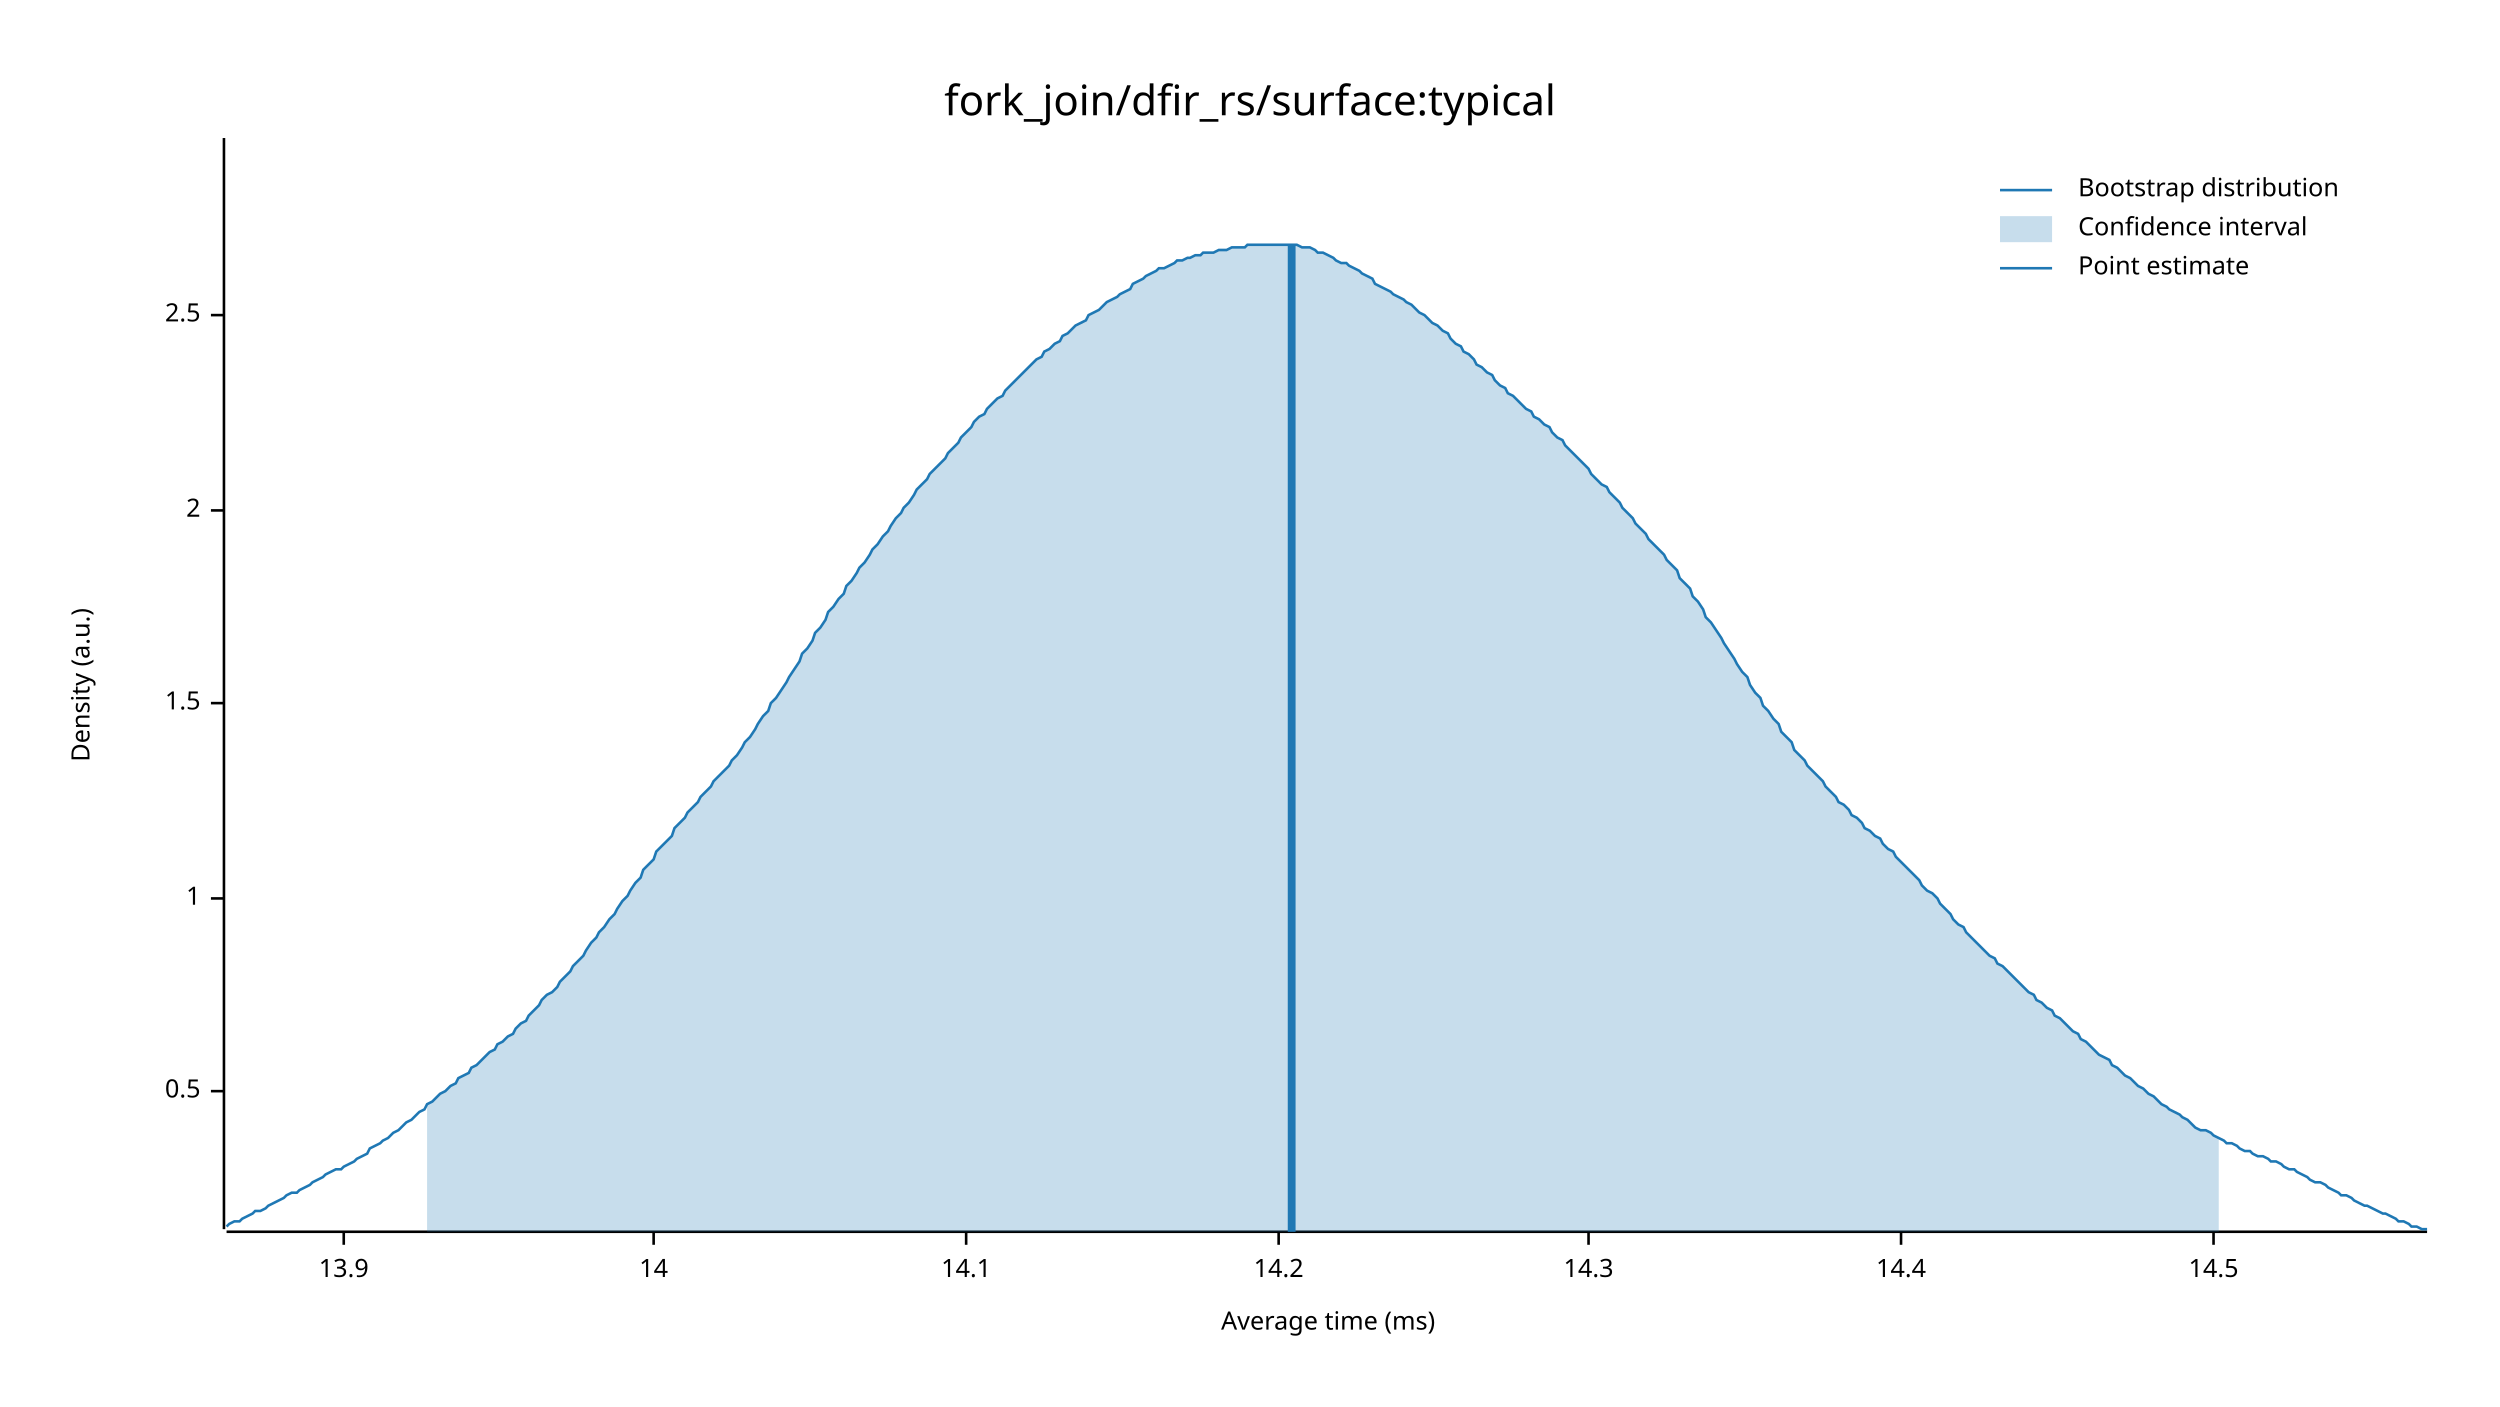
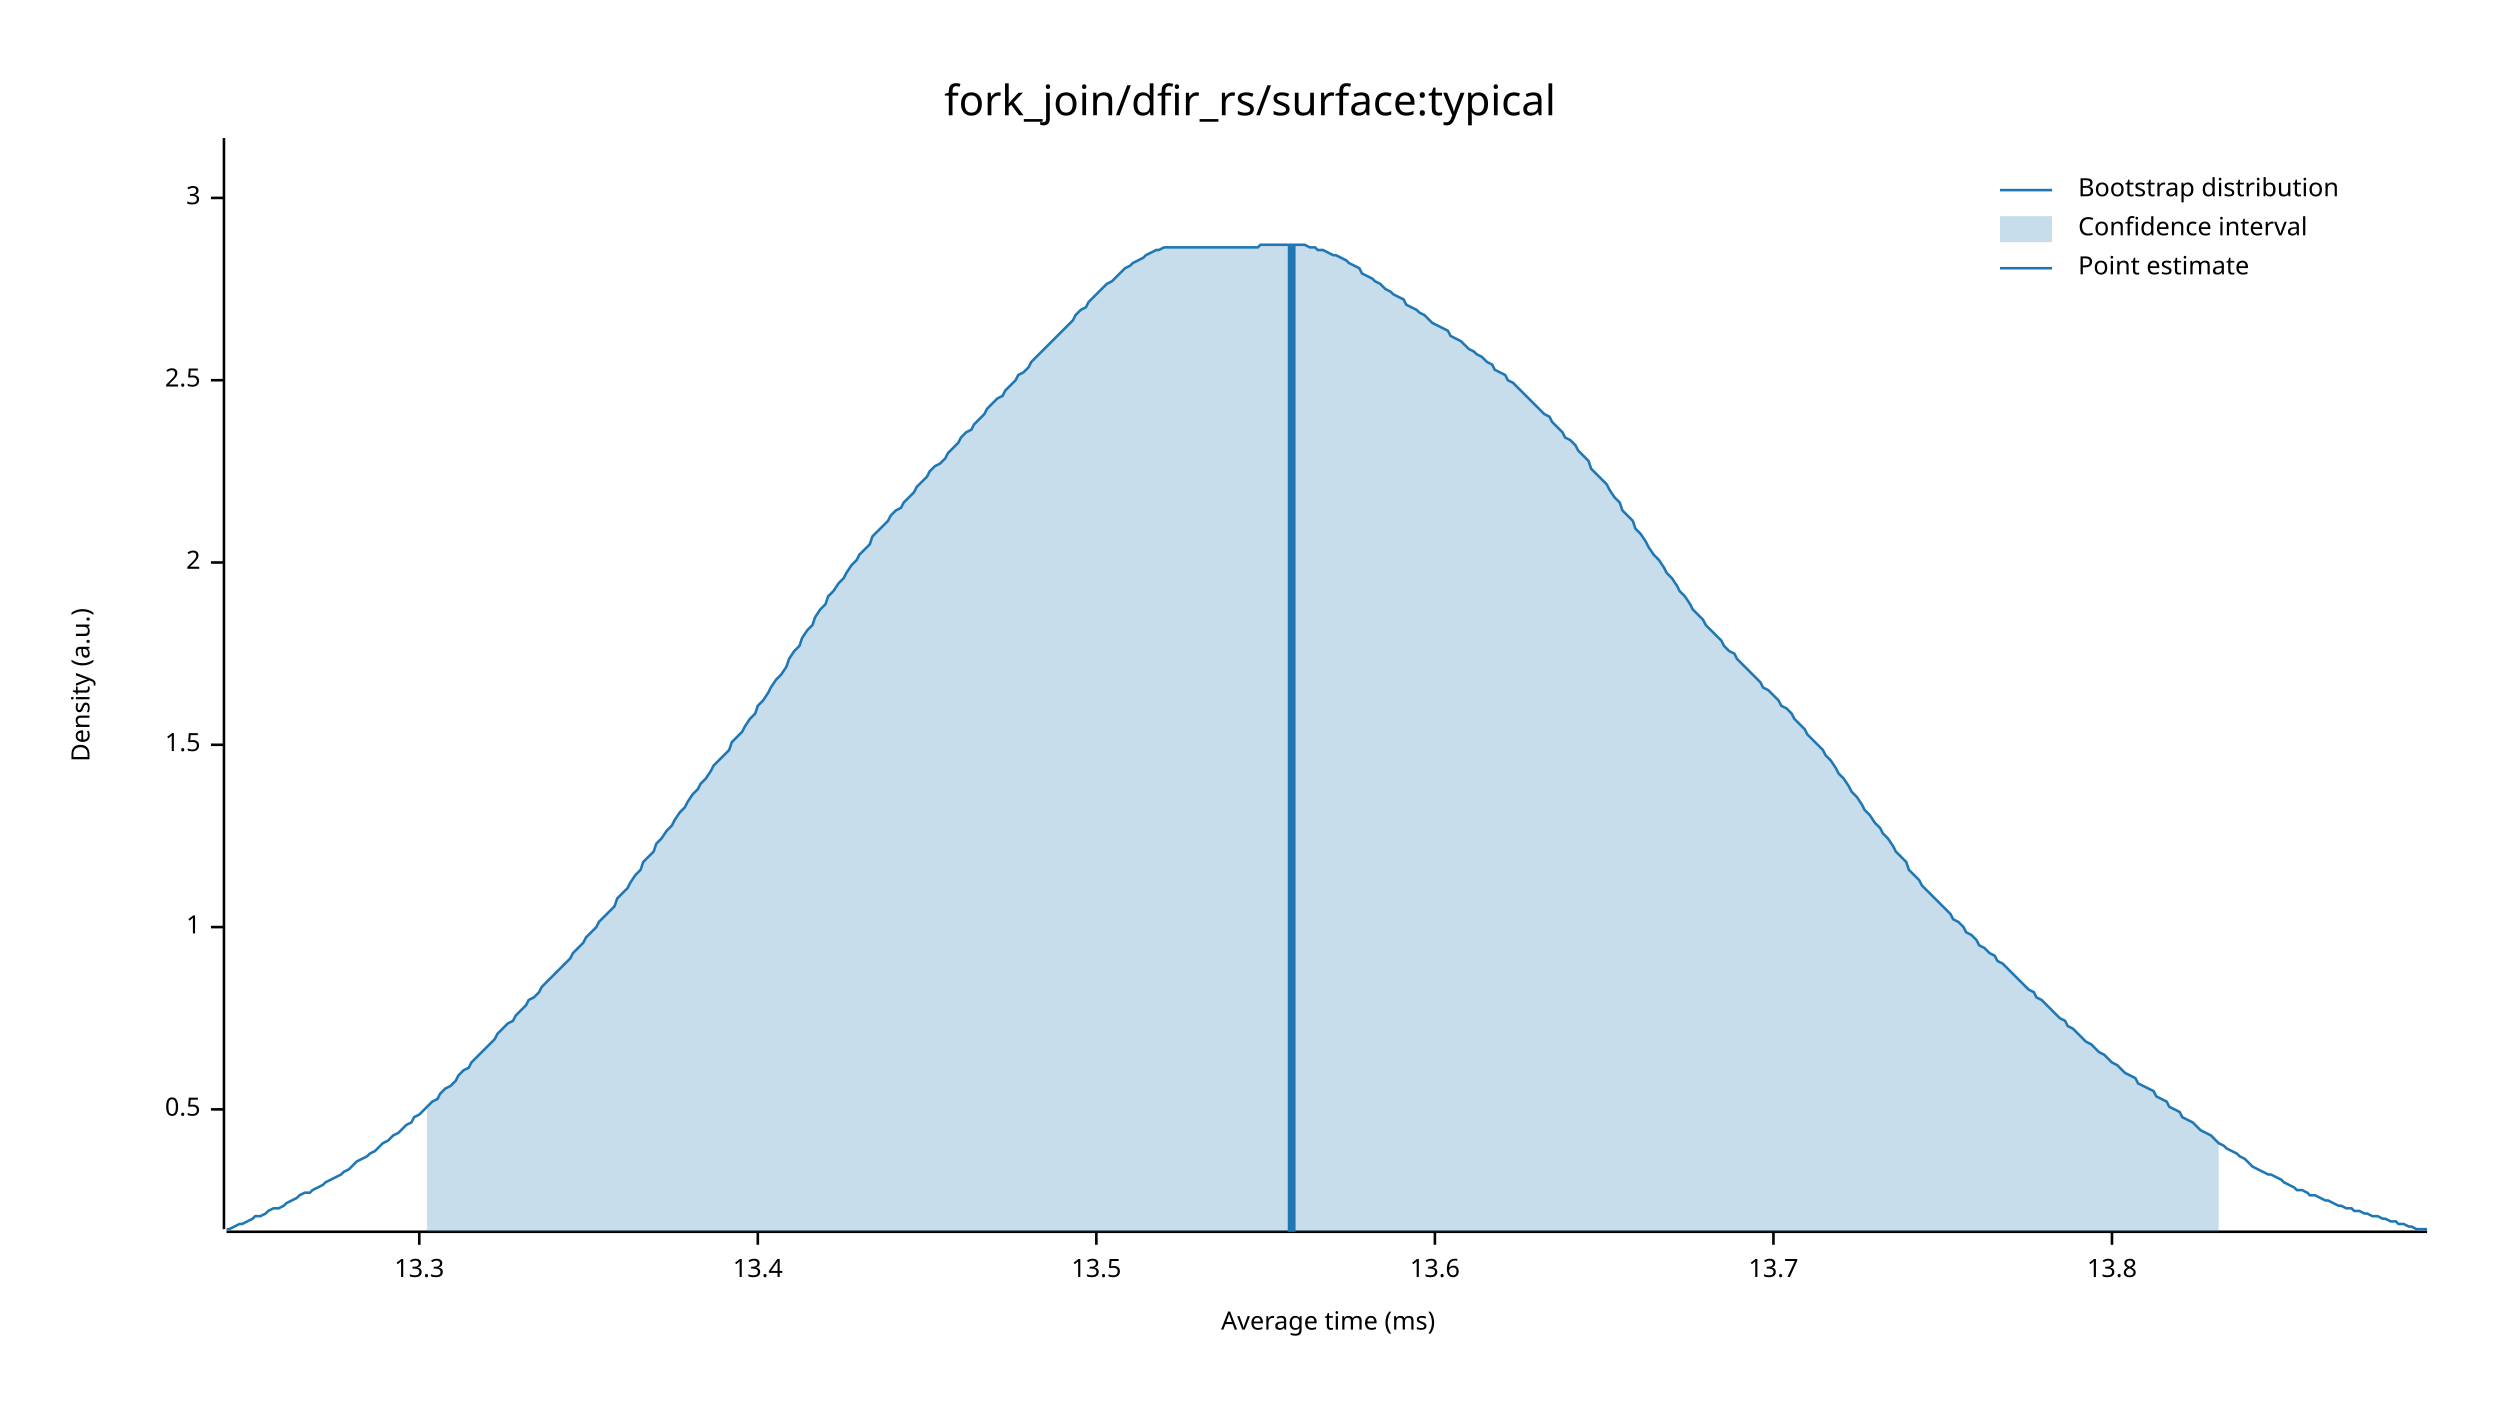
<svg xmlns="http://www.w3.org/2000/svg" width="960" height="540" viewBox="0 0 960 540">
  <text x="480" y="32" dy="0.76em" text-anchor="middle" font-family="sans-serif" font-size="16.129" opacity="1" fill="#000000">
fork_join/dfir_rs/surface:typical
</text>
  <text x="27" y="263" dy="0.76em" text-anchor="middle" font-family="sans-serif" font-size="9.677" opacity="1" fill="#000000" transform="rotate(270, 27, 263)">
Density (a.u.)
</text>
  <text x="510" y="513" dy="-0.5ex" text-anchor="middle" font-family="sans-serif" font-size="9.677" opacity="1" fill="#000000">
Average time (ms)
</text>
  <polyline fill="none" opacity="1" stroke="#000000" stroke-width="1" points="86,53 86,472 " />
-   <text x="77" y="419" dy="0.5ex" text-anchor="end" font-family="sans-serif" font-size="9.677" opacity="1" fill="#000000">
+   <text x="77" y="426" dy="0.5ex" text-anchor="end" font-family="sans-serif" font-size="9.677" opacity="1" fill="#000000">
0.5
</text>
-   <polyline fill="none" opacity="1" stroke="#000000" stroke-width="1" points="81,419 86,419 " />
-   <text x="77" y="345" dy="0.5ex" text-anchor="end" font-family="sans-serif" font-size="9.677" opacity="1" fill="#000000">
+   <polyline fill="none" opacity="1" stroke="#000000" stroke-width="1" points="81,426 86,426 " />
+   <text x="77" y="356" dy="0.5ex" text-anchor="end" font-family="sans-serif" font-size="9.677" opacity="1" fill="#000000">
1
</text>
-   <polyline fill="none" opacity="1" stroke="#000000" stroke-width="1" points="81,345 86,345 " />
-   <text x="77" y="270" dy="0.5ex" text-anchor="end" font-family="sans-serif" font-size="9.677" opacity="1" fill="#000000">
+   <polyline fill="none" opacity="1" stroke="#000000" stroke-width="1" points="81,356 86,356 " />
+   <text x="77" y="286" dy="0.5ex" text-anchor="end" font-family="sans-serif" font-size="9.677" opacity="1" fill="#000000">
1.5
</text>
-   <polyline fill="none" opacity="1" stroke="#000000" stroke-width="1" points="81,270 86,270 " />
-   <text x="77" y="196" dy="0.5ex" text-anchor="end" font-family="sans-serif" font-size="9.677" opacity="1" fill="#000000">
+   <polyline fill="none" opacity="1" stroke="#000000" stroke-width="1" points="81,286 86,286 " />
+   <text x="77" y="216" dy="0.5ex" text-anchor="end" font-family="sans-serif" font-size="9.677" opacity="1" fill="#000000">
2
</text>
-   <polyline fill="none" opacity="1" stroke="#000000" stroke-width="1" points="81,196 86,196 " />
-   <text x="77" y="121" dy="0.5ex" text-anchor="end" font-family="sans-serif" font-size="9.677" opacity="1" fill="#000000">
+   <polyline fill="none" opacity="1" stroke="#000000" stroke-width="1" points="81,216 86,216 " />
+   <text x="77" y="146" dy="0.5ex" text-anchor="end" font-family="sans-serif" font-size="9.677" opacity="1" fill="#000000">
2.5
</text>
-   <polyline fill="none" opacity="1" stroke="#000000" stroke-width="1" points="81,121 86,121 " />
+   <polyline fill="none" opacity="1" stroke="#000000" stroke-width="1" points="81,146 86,146 " />
+   <text x="77" y="76" dy="0.5ex" text-anchor="end" font-family="sans-serif" font-size="9.677" opacity="1" fill="#000000">
+ 3
+ </text>
+   <polyline fill="none" opacity="1" stroke="#000000" stroke-width="1" points="81,76 86,76 " />
  <polyline fill="none" opacity="1" stroke="#000000" stroke-width="1" points="87,473 932,473 " />
-   <text x="132" y="483" dy="0.76em" text-anchor="middle" font-family="sans-serif" font-size="9.677" opacity="1" fill="#000000">
- 13.9
+   <text x="161" y="483" dy="0.76em" text-anchor="middle" font-family="sans-serif" font-size="9.677" opacity="1" fill="#000000">
+ 13.3
</text>
-   <polyline fill="none" opacity="1" stroke="#000000" stroke-width="1" points="132,473 132,478 " />
-   <text x="251" y="483" dy="0.76em" text-anchor="middle" font-family="sans-serif" font-size="9.677" opacity="1" fill="#000000">
- 14
+   <polyline fill="none" opacity="1" stroke="#000000" stroke-width="1" points="161,473 161,478 " />
+   <text x="291" y="483" dy="0.76em" text-anchor="middle" font-family="sans-serif" font-size="9.677" opacity="1" fill="#000000">
+ 13.4
</text>
-   <polyline fill="none" opacity="1" stroke="#000000" stroke-width="1" points="251,473 251,478 " />
-   <text x="371" y="483" dy="0.76em" text-anchor="middle" font-family="sans-serif" font-size="9.677" opacity="1" fill="#000000">
- 14.1
+   <polyline fill="none" opacity="1" stroke="#000000" stroke-width="1" points="291,473 291,478 " />
+   <text x="421" y="483" dy="0.76em" text-anchor="middle" font-family="sans-serif" font-size="9.677" opacity="1" fill="#000000">
+ 13.5
</text>
-   <polyline fill="none" opacity="1" stroke="#000000" stroke-width="1" points="371,473 371,478 " />
-   <text x="491" y="483" dy="0.76em" text-anchor="middle" font-family="sans-serif" font-size="9.677" opacity="1" fill="#000000">
- 14.2
+   <polyline fill="none" opacity="1" stroke="#000000" stroke-width="1" points="421,473 421,478 " />
+   <text x="551" y="483" dy="0.76em" text-anchor="middle" font-family="sans-serif" font-size="9.677" opacity="1" fill="#000000">
+ 13.6
</text>
-   <polyline fill="none" opacity="1" stroke="#000000" stroke-width="1" points="491,473 491,478 " />
-   <text x="610" y="483" dy="0.76em" text-anchor="middle" font-family="sans-serif" font-size="9.677" opacity="1" fill="#000000">
- 14.3
+   <polyline fill="none" opacity="1" stroke="#000000" stroke-width="1" points="551,473 551,478 " />
+   <text x="681" y="483" dy="0.76em" text-anchor="middle" font-family="sans-serif" font-size="9.677" opacity="1" fill="#000000">
+ 13.7
</text>
-   <polyline fill="none" opacity="1" stroke="#000000" stroke-width="1" points="610,473 610,478 " />
-   <text x="730" y="483" dy="0.76em" text-anchor="middle" font-family="sans-serif" font-size="9.677" opacity="1" fill="#000000">
- 14.4
+   <polyline fill="none" opacity="1" stroke="#000000" stroke-width="1" points="681,473 681,478 " />
+   <text x="811" y="483" dy="0.76em" text-anchor="middle" font-family="sans-serif" font-size="9.677" opacity="1" fill="#000000">
+ 13.8
</text>
-   <polyline fill="none" opacity="1" stroke="#000000" stroke-width="1" points="730,473 730,478 " />
-   <text x="850" y="483" dy="0.76em" text-anchor="middle" font-family="sans-serif" font-size="9.677" opacity="1" fill="#000000">
- 14.5
- </text>
-   <polyline fill="none" opacity="1" stroke="#000000" stroke-width="1" points="850,473 850,478 " />
-   <polyline fill="none" opacity="1" stroke="#1F78B4" stroke-width="1" points="87,471 88,470 90,469 92,469 93,468 95,467 97,466 98,465 100,465 102,464 103,463 105,462 107,461 109,460 110,459 112,458 114,458 115,457 117,456 119,455 120,454 122,453 124,452 125,451 127,450 129,449 131,449 132,448 134,447 136,446 137,445 139,444 141,443 142,441 144,440 146,439 147,438 149,437 151,435 153,434 154,433 156,431 158,430 159,429 161,427 163,426 164,424 166,423 168,421 169,420 171,419 173,417 175,416 176,414 178,413 180,412 181,410 183,409 185,407 186,406 188,404 190,403 191,401 193,400 195,398 197,397 198,395 200,393 202,392 203,390 205,388 207,386 208,384 210,382 212,381 214,379 215,377 217,375 219,373 220,371 222,369 224,367 225,365 227,362 229,360 230,358 232,356 234,353 236,351 237,349 239,346 241,344 242,342 244,339 246,337 247,334 249,332 251,330 252,327 254,325 256,323 258,321 259,318 261,316 263,314 264,312 266,310 268,308 269,306 271,304 273,302 274,300 276,298 278,296 280,294 281,292 283,290 285,287 286,285 288,283 290,280 291,278 293,275 295,273 296,270 298,268 300,265 302,262 303,260 305,257 307,254 308,251 310,249 312,246 313,243 315,241 317,238 318,235 320,233 322,230 324,228 325,225 327,223 329,220 330,218 332,216 334,213 335,211 337,209 339,206 341,204 342,202 344,199 346,197 347,195 349,193 351,190 352,188 354,186 356,184 357,182 359,180 361,178 363,176 364,174 366,172 368,170 369,168 371,166 373,164 374,162 376,160 378,159 379,157 381,155 383,153 385,152 386,150 388,148 390,146 391,145 393,143 395,141 396,140 398,138 400,137 401,135 403,134 405,132 407,131 408,129 410,128 412,126 413,125 415,124 417,123 418,121 420,120 422,119 423,118 425,116 427,115 429,114 430,113 432,112 434,111 435,109 437,108 439,107 440,106 442,105 444,104 445,103 447,103 449,102 451,101 452,100 454,100 456,99 457,99 459,98 461,98 462,97 464,97 466,97 468,96 469,96 471,96 473,95 474,95 476,95 478,95 479,94 481,94 483,94 484,94 486,94 488,94 490,94 491,94 493,94 495,94 496,94 498,94 500,95 501,95 503,95 505,96 506,97 508,97 510,98 512,99 513,100 515,101 517,101 518,102 520,103 522,104 523,105 525,106 527,107 528,109 530,110 532,111 534,112 535,113 537,114 539,115 540,116 542,117 544,119 545,120 547,121 549,123 550,124 552,125 554,127 556,128 557,130 559,132 561,133 562,135 564,136 566,138 567,140 569,141 571,143 573,144 574,146 576,148 578,149 579,151 581,152 583,154 584,155 586,157 588,158 589,160 591,161 593,163 595,164 596,166 598,168 600,169 601,171 603,173 605,175 606,176 608,178 610,180 611,182 613,184 615,186 617,187 618,189 620,191 622,193 623,195 625,197 627,199 628,201 630,203 632,205 633,207 635,209 637,211 639,213 640,215 642,217 644,219 645,222 647,224 649,226 650,229 652,231 654,234 655,237 657,239 659,242 661,245 662,247 664,250 666,253 667,255 669,258 671,260 672,263 674,266 676,268 677,271 679,273 681,276 683,278 684,281 686,283 688,285 689,288 691,290 693,292 694,294 696,296 698,298 700,300 701,302 703,304 705,306 706,308 708,309 710,311 711,313 713,314 715,316 716,318 718,319 720,321 722,322 723,324 725,326 727,327 728,329 730,331 732,333 733,334 735,336 737,338 738,340 740,342 742,343 744,345 745,347 747,349 749,351 750,353 752,355 754,356 755,358 757,360 759,362 760,363 762,365 764,367 766,368 767,370 769,371 771,373 772,374 774,376 776,378 777,379 779,381 781,382 782,384 784,385 786,387 788,388 789,390 791,391 793,393 794,394 796,396 798,397 799,399 801,400 803,402 804,403 806,405 808,406 810,407 811,409 813,410 815,412 816,413 818,414 820,416 821,417 823,418 825,420 827,421 828,422 830,424 832,425 833,426 835,427 837,428 838,429 840,430 842,432 843,433 845,434 847,434 849,435 850,436 852,437 854,438 855,439 857,439 859,440 860,441 862,442 864,442 865,443 867,444 869,444 871,445 872,446 874,446 876,447 877,448 879,449 881,449 882,450 884,451 886,452 887,453 889,454 891,454 893,455 894,456 896,457 898,458 899,459 901,459 903,460 904,461 906,462 908,463 909,463 911,464 913,465 915,466 916,466 918,467 920,468 921,469 923,469 925,470 926,471 928,471 930,472 932,472 " />
-   <polygon opacity="0.25" fill="#1F78B4" points="164,424 166,423 168,421 169,420 171,419 173,417 175,416 176,414 178,413 180,412 181,410 183,409 185,407 186,406 188,404 190,403 191,401 193,400 195,398 197,397 198,395 200,393 202,392 203,390 205,388 207,386 208,384 210,382 212,381 214,379 215,377 217,375 219,373 220,371 222,369 224,367 225,365 227,362 229,360 230,358 232,356 234,353 236,351 237,349 239,346 241,344 242,342 244,339 246,337 247,334 249,332 251,330 252,327 254,325 256,323 258,321 259,318 261,316 263,314 264,312 266,310 268,308 269,306 271,304 273,302 274,300 276,298 278,296 280,294 281,292 283,290 285,287 286,285 288,283 290,280 291,278 293,275 295,273 296,270 298,268 300,265 302,262 303,260 305,257 307,254 308,251 310,249 312,246 313,243 315,241 317,238 318,235 320,233 322,230 324,228 325,225 327,223 329,220 330,218 332,216 334,213 335,211 337,209 339,206 341,204 342,202 344,199 346,197 347,195 349,193 351,190 352,188 354,186 356,184 357,182 359,180 361,178 363,176 364,174 366,172 368,170 369,168 371,166 373,164 374,162 376,160 378,159 379,157 381,155 383,153 385,152 386,150 388,148 390,146 391,145 393,143 395,141 396,140 398,138 400,137 401,135 403,134 405,132 407,131 408,129 410,128 412,126 413,125 415,124 417,123 418,121 420,120 422,119 423,118 425,116 427,115 429,114 430,113 432,112 434,111 435,109 437,108 439,107 440,106 442,105 444,104 445,103 447,103 449,102 451,101 452,100 454,100 456,99 457,99 459,98 461,98 462,97 464,97 466,97 468,96 469,96 471,96 473,95 474,95 476,95 478,95 479,94 481,94 483,94 484,94 486,94 488,94 490,94 491,94 493,94 495,94 496,94 498,94 500,95 501,95 503,95 505,96 506,97 508,97 510,98 512,99 513,100 515,101 517,101 518,102 520,103 522,104 523,105 525,106 527,107 528,109 530,110 532,111 534,112 535,113 537,114 539,115 540,116 542,117 544,119 545,120 547,121 549,123 550,124 552,125 554,127 556,128 557,130 559,132 561,133 562,135 564,136 566,138 567,140 569,141 571,143 573,144 574,146 576,148 578,149 579,151 581,152 583,154 584,155 586,157 588,158 589,160 591,161 593,163 595,164 596,166 598,168 600,169 601,171 603,173 605,175 606,176 608,178 610,180 611,182 613,184 615,186 617,187 618,189 620,191 622,193 623,195 625,197 627,199 628,201 630,203 632,205 633,207 635,209 637,211 639,213 640,215 642,217 644,219 645,222 647,224 649,226 650,229 652,231 654,234 655,237 657,239 659,242 661,245 662,247 664,250 666,253 667,255 669,258 671,260 672,263 674,266 676,268 677,271 679,273 681,276 683,278 684,281 686,283 688,285 689,288 691,290 693,292 694,294 696,296 698,298 700,300 701,302 703,304 705,306 706,308 708,309 710,311 711,313 713,314 715,316 716,318 718,319 720,321 722,322 723,324 725,326 727,327 728,329 730,331 732,333 733,334 735,336 737,338 738,340 740,342 742,343 744,345 745,347 747,349 749,351 750,353 752,355 754,356 755,358 757,360 759,362 760,363 762,365 764,367 766,368 767,370 769,371 771,373 772,374 774,376 776,378 777,379 779,381 781,382 782,384 784,385 786,387 788,388 789,390 791,391 793,393 794,394 796,396 798,397 799,399 801,400 803,402 804,403 806,405 808,406 810,407 811,409 813,410 815,412 816,413 818,414 820,416 821,417 823,418 825,420 827,421 828,422 830,424 832,425 833,426 835,427 837,428 838,429 840,430 842,432 843,433 845,434 847,434 849,435 850,436 852,437 852,473 164,473 " />
+   <polyline fill="none" opacity="1" stroke="#000000" stroke-width="1" points="811,473 811,478 " />
+   <polyline fill="none" opacity="1" stroke="#1F78B4" stroke-width="1" points="87,472 88,472 90,471 92,470 93,470 95,469 97,468 98,467 100,467 102,466 103,465 105,464 107,464 109,463 110,462 112,461 114,460 115,459 117,458 119,458 120,457 122,456 124,455 125,454 127,453 129,452 131,451 132,450 134,449 136,447 137,446 139,445 141,444 142,443 144,442 146,440 147,439 149,438 151,436 153,435 154,434 156,432 158,431 159,429 161,428 163,426 164,425 166,423 168,422 169,420 171,418 173,417 175,415 176,413 178,411 180,410 181,408 183,406 185,404 186,403 188,401 190,399 191,397 193,395 195,393 197,392 198,390 200,388 202,386 203,384 205,383 207,381 208,379 210,377 212,375 214,373 215,372 217,370 219,368 220,366 222,364 224,362 225,360 227,358 229,356 230,354 232,352 234,350 236,348 237,345 239,343 241,341 242,339 244,336 246,334 247,331 249,329 251,327 252,324 254,322 256,319 258,317 259,315 261,312 263,310 264,308 266,305 268,303 269,301 271,299 273,296 274,294 276,292 278,290 280,288 281,285 283,283 285,281 286,279 288,276 290,274 291,271 293,269 295,266 296,264 298,261 300,259 302,256 303,253 305,250 307,248 308,245 310,242 312,240 313,237 315,234 317,232 318,229 320,227 322,224 324,222 325,220 327,217 329,215 330,213 332,211 334,209 335,206 337,204 339,202 341,200 342,198 344,196 346,195 347,193 349,191 351,189 352,187 354,185 356,183 357,181 359,179 361,178 363,176 364,174 366,172 368,170 369,168 371,166 373,165 374,163 376,161 378,159 379,157 381,155 383,153 385,152 386,150 388,148 390,146 391,144 393,143 395,141 396,139 398,137 400,135 401,134 403,132 405,130 407,128 408,127 410,125 412,123 413,121 415,119 417,118 418,116 420,114 422,112 423,111 425,109 427,108 429,106 430,105 432,103 434,102 435,101 437,100 439,99 440,98 442,97 444,96 445,96 447,95 449,95 451,95 452,95 454,95 456,95 457,95 459,95 461,95 462,95 464,95 466,95 468,95 469,95 471,95 473,95 474,95 476,95 478,95 479,95 481,95 483,95 484,94 486,94 488,94 490,94 491,94 493,94 495,94 496,94 498,94 500,94 501,94 503,95 505,95 506,96 508,96 510,97 512,98 513,98 515,99 517,100 518,101 520,102 522,103 523,105 525,106 527,107 528,108 530,109 532,111 534,112 535,113 537,114 539,115 540,117 542,118 544,119 545,120 547,121 549,123 550,124 552,125 554,126 556,127 557,129 559,130 561,131 562,132 564,134 566,135 567,136 569,137 571,139 573,140 574,142 576,143 578,144 579,146 581,147 583,149 584,150 586,152 588,154 589,155 591,157 593,159 595,160 596,162 598,164 600,166 601,168 603,169 605,171 606,173 608,175 610,177 611,180 613,182 615,184 617,186 618,188 620,191 622,193 623,196 625,198 627,200 628,203 630,205 632,208 633,210 635,213 637,215 639,218 640,220 642,222 644,225 645,227 647,229 649,232 650,234 652,236 654,238 655,240 657,242 659,244 661,246 662,248 664,250 666,251 667,253 669,255 671,257 672,258 674,260 676,262 677,264 679,265 681,267 683,269 684,271 686,272 688,274 689,276 691,278 693,280 694,282 696,284 698,286 700,288 701,290 703,292 705,295 706,297 708,299 710,302 711,304 713,306 715,309 716,311 718,313 720,316 722,318 723,320 725,322 727,325 728,327 730,329 732,331 733,334 735,336 737,338 738,340 740,342 742,344 744,346 745,347 747,349 749,351 750,353 752,354 754,356 755,358 757,359 759,361 760,363 762,364 764,366 766,367 767,369 769,370 771,372 772,373 774,375 776,377 777,378 779,380 781,381 782,383 784,384 786,386 788,388 789,389 791,391 793,392 794,394 796,395 798,397 799,398 801,400 803,401 804,402 806,404 808,405 810,407 811,408 813,409 815,411 816,412 818,413 820,414 821,416 823,417 825,418 827,419 828,421 830,422 832,423 833,425 835,426 837,427 838,429 840,430 842,431 843,432 845,434 847,435 849,436 850,437 852,439 854,440 855,441 857,442 859,443 860,444 862,445 864,447 865,448 867,449 869,450 871,451 872,451 874,452 876,453 877,454 879,455 881,456 882,457 884,457 886,458 887,459 889,459 891,460 893,461 894,461 896,462 898,463 899,463 901,464 903,464 904,465 906,465 908,466 909,466 911,467 913,467 915,468 916,468 918,469 920,469 921,470 923,470 925,471 926,471 928,472 930,472 932,472 " />
+   <polygon opacity="0.25" fill="#1F78B4" points="164,425 166,423 168,422 169,420 171,418 173,417 175,415 176,413 178,411 180,410 181,408 183,406 185,404 186,403 188,401 190,399 191,397 193,395 195,393 197,392 198,390 200,388 202,386 203,384 205,383 207,381 208,379 210,377 212,375 214,373 215,372 217,370 219,368 220,366 222,364 224,362 225,360 227,358 229,356 230,354 232,352 234,350 236,348 237,345 239,343 241,341 242,339 244,336 246,334 247,331 249,329 251,327 252,324 254,322 256,319 258,317 259,315 261,312 263,310 264,308 266,305 268,303 269,301 271,299 273,296 274,294 276,292 278,290 280,288 281,285 283,283 285,281 286,279 288,276 290,274 291,271 293,269 295,266 296,264 298,261 300,259 302,256 303,253 305,250 307,248 308,245 310,242 312,240 313,237 315,234 317,232 318,229 320,227 322,224 324,222 325,220 327,217 329,215 330,213 332,211 334,209 335,206 337,204 339,202 341,200 342,198 344,196 346,195 347,193 349,191 351,189 352,187 354,185 356,183 357,181 359,179 361,178 363,176 364,174 366,172 368,170 369,168 371,166 373,165 374,163 376,161 378,159 379,157 381,155 383,153 385,152 386,150 388,148 390,146 391,144 393,143 395,141 396,139 398,137 400,135 401,134 403,132 405,130 407,128 408,127 410,125 412,123 413,121 415,119 417,118 418,116 420,114 422,112 423,111 425,109 427,108 429,106 430,105 432,103 434,102 435,101 437,100 439,99 440,98 442,97 444,96 445,96 447,95 449,95 451,95 452,95 454,95 456,95 457,95 459,95 461,95 462,95 464,95 466,95 468,95 469,95 471,95 473,95 474,95 476,95 478,95 479,95 481,95 483,95 484,94 486,94 488,94 490,94 491,94 493,94 495,94 496,94 498,94 500,94 501,94 503,95 505,95 506,96 508,96 510,97 512,98 513,98 515,99 517,100 518,101 520,102 522,103 523,105 525,106 527,107 528,108 530,109 532,111 534,112 535,113 537,114 539,115 540,117 542,118 544,119 545,120 547,121 549,123 550,124 552,125 554,126 556,127 557,129 559,130 561,131 562,132 564,134 566,135 567,136 569,137 571,139 573,140 574,142 576,143 578,144 579,146 581,147 583,149 584,150 586,152 588,154 589,155 591,157 593,159 595,160 596,162 598,164 600,166 601,168 603,169 605,171 606,173 608,175 610,177 611,180 613,182 615,184 617,186 618,188 620,191 622,193 623,196 625,198 627,200 628,203 630,205 632,208 633,210 635,213 637,215 639,218 640,220 642,222 644,225 645,227 647,229 649,232 650,234 652,236 654,238 655,240 657,242 659,244 661,246 662,248 664,250 666,251 667,253 669,255 671,257 672,258 674,260 676,262 677,264 679,265 681,267 683,269 684,271 686,272 688,274 689,276 691,278 693,280 694,282 696,284 698,286 700,288 701,290 703,292 705,295 706,297 708,299 710,302 711,304 713,306 715,309 716,311 718,313 720,316 722,318 723,320 725,322 727,325 728,327 730,329 732,331 733,334 735,336 737,338 738,340 740,342 742,344 744,346 745,347 747,349 749,351 750,353 752,354 754,356 755,358 757,359 759,361 760,363 762,364 764,366 766,367 767,369 769,370 771,372 772,373 774,375 776,377 777,378 779,380 781,381 782,383 784,384 786,386 788,388 789,389 791,391 793,392 794,394 796,395 798,397 799,398 801,400 803,401 804,402 806,404 808,405 810,407 811,408 813,409 815,411 816,412 818,413 820,414 821,416 823,417 825,418 827,419 828,421 830,422 832,423 833,425 835,426 837,427 838,429 840,430 842,431 843,432 845,434 847,435 849,436 850,437 852,439 852,473 164,473 " />
  <polyline fill="none" opacity="1" stroke="#1F78B4" stroke-width="3" points="496,473 496,94 " />
  <text x="798" y="68" dy="0.76em" text-anchor="start" font-family="sans-serif" font-size="9.677" opacity="1" fill="#000000">
Bootstrap distribution
</text>
  <text x="798" y="83" dy="0.76em" text-anchor="start" font-family="sans-serif" font-size="9.677" opacity="1" fill="#000000">
Confidence interval
</text>
  <text x="798" y="98" dy="0.76em" text-anchor="start" font-family="sans-serif" font-size="9.677" opacity="1" fill="#000000">
Point estimate
</text>
  <polyline fill="none" opacity="1" stroke="#1F78B4" stroke-width="1" points="768,73 788,73 " />
  <rect x="768" y="83" width="20" height="10" opacity="0.25" fill="#1F78B4" stroke="none" />
  <polyline fill="none" opacity="1" stroke="#1F78B4" stroke-width="1" points="768,103 788,103 " />
</svg>
